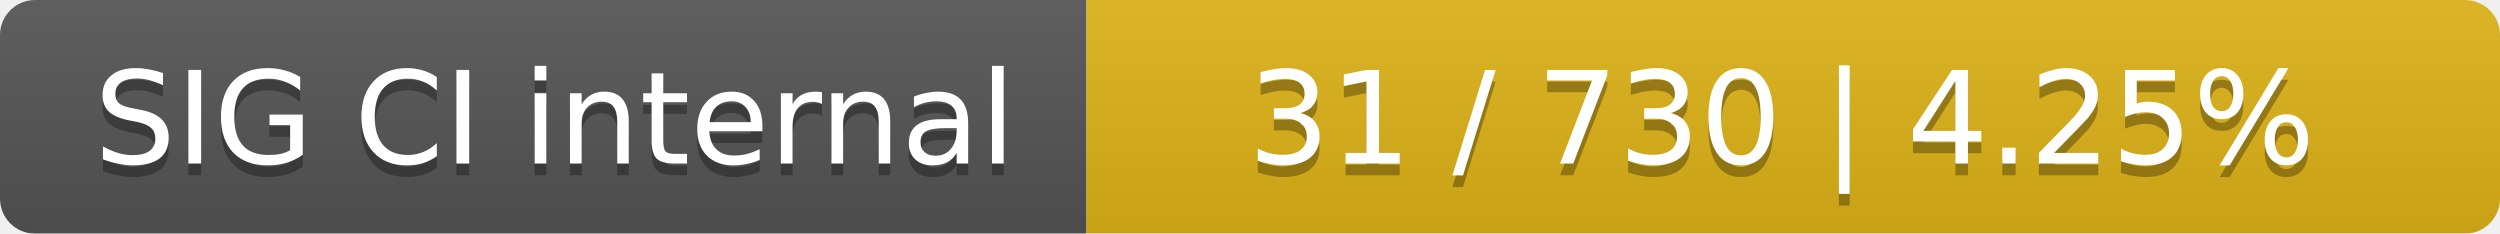
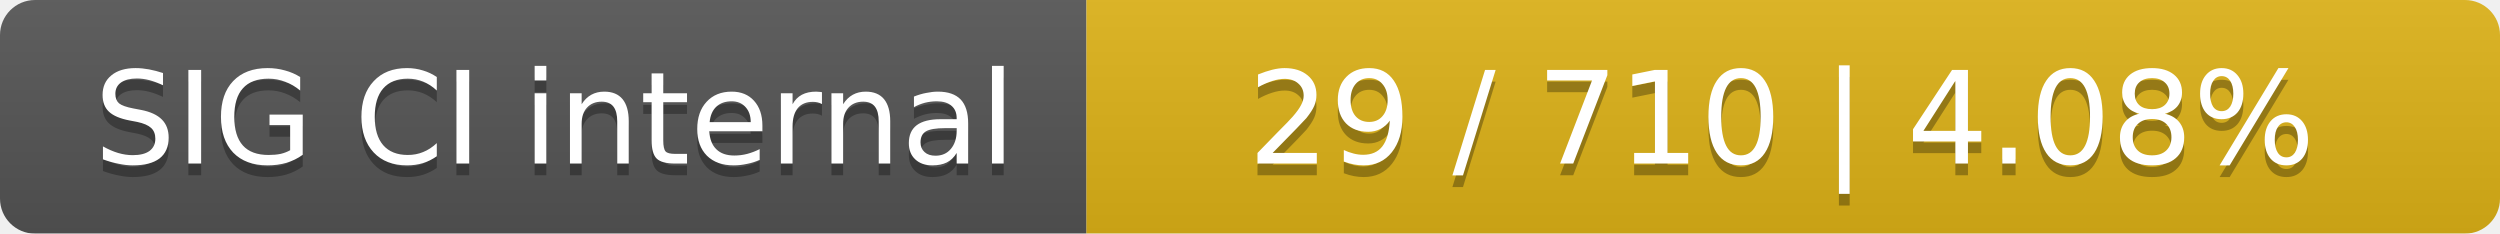
<svg xmlns="http://www.w3.org/2000/svg" width="214" height="20">
  <linearGradient id="smooth" x2="0" y2="100%">
    <stop offset="0" stop-color="#bbb" stop-opacity=".1" />
    <stop offset="1" stop-opacity=".1" />
  </linearGradient>
  <mask id="round">
    <rect width="214" height="20" rx="3" fill="#fff" />
  </mask>
  <g mask="url(#round)">
    <rect width="93" height="20" fill="#555" />
    <rect x="93" width="121" height="20" fill="#dfb317" />
    <rect width="214" height="20" fill="url(#smooth)" />
  </g>
  <g fill="#fff" text-anchor="middle" font-family="DejaVu Sans,Verdana,Geneva,sans-serif" font-size="11">
    <text x="47.5" y="15" fill="#010101" fill-opacity=".3">SIG CI internal</text>
    <text x="47.5" y="14">SIG CI internal</text>
-     <text x="152.5" y="15" fill="#010101" fill-opacity=".3">31 / 730    |    4.25%</text>
-     <text x="152.5" y="14">31 / 730    |    4.25%</text>
+     <text x="152.5" y="15" fill="#010101" fill-opacity=".3">29 / 710    |    4.08%</text>
+     <text x="152.5" y="14">29 / 710    |    4.08%</text>
  </g>
</svg>
